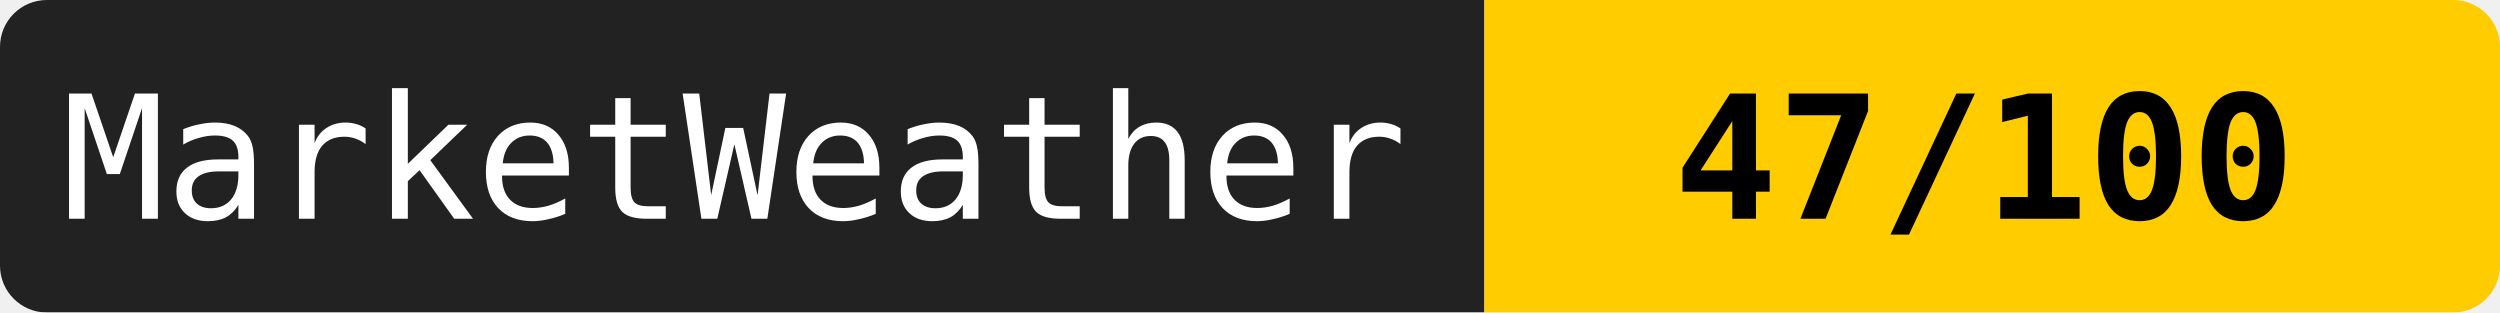
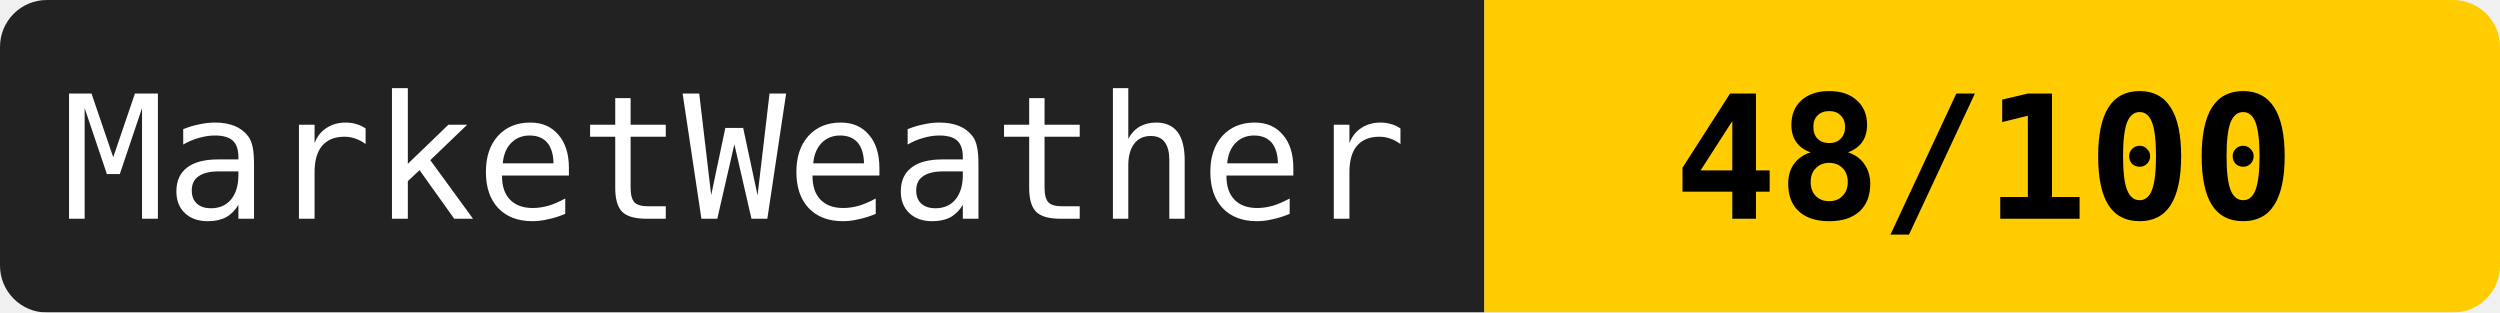
<svg xmlns="http://www.w3.org/2000/svg" width="160" height="20">
  <mask id="a">
    <rect width="160" height="20" rx="3" fill="#fff" />
  </mask>
  <g mask="url(#a)">
    <path fill="#222" d="M0 0h95v20H0z" />
    <path fill="#ffcc00" d="M95 0h65v20H95z" />
  </g>
  <g fill="#fff" text-anchor="middle" font-family="monospace" font-size="11">
    <text x="47" y="14">MarketWeather</text>
-     <text x="127" y="14" fill="#000" font-weight="bold">47/100</text>
+     <text x="127" y="14" fill="#000" font-weight="bold">48/100</text>
  </g>
</svg>
